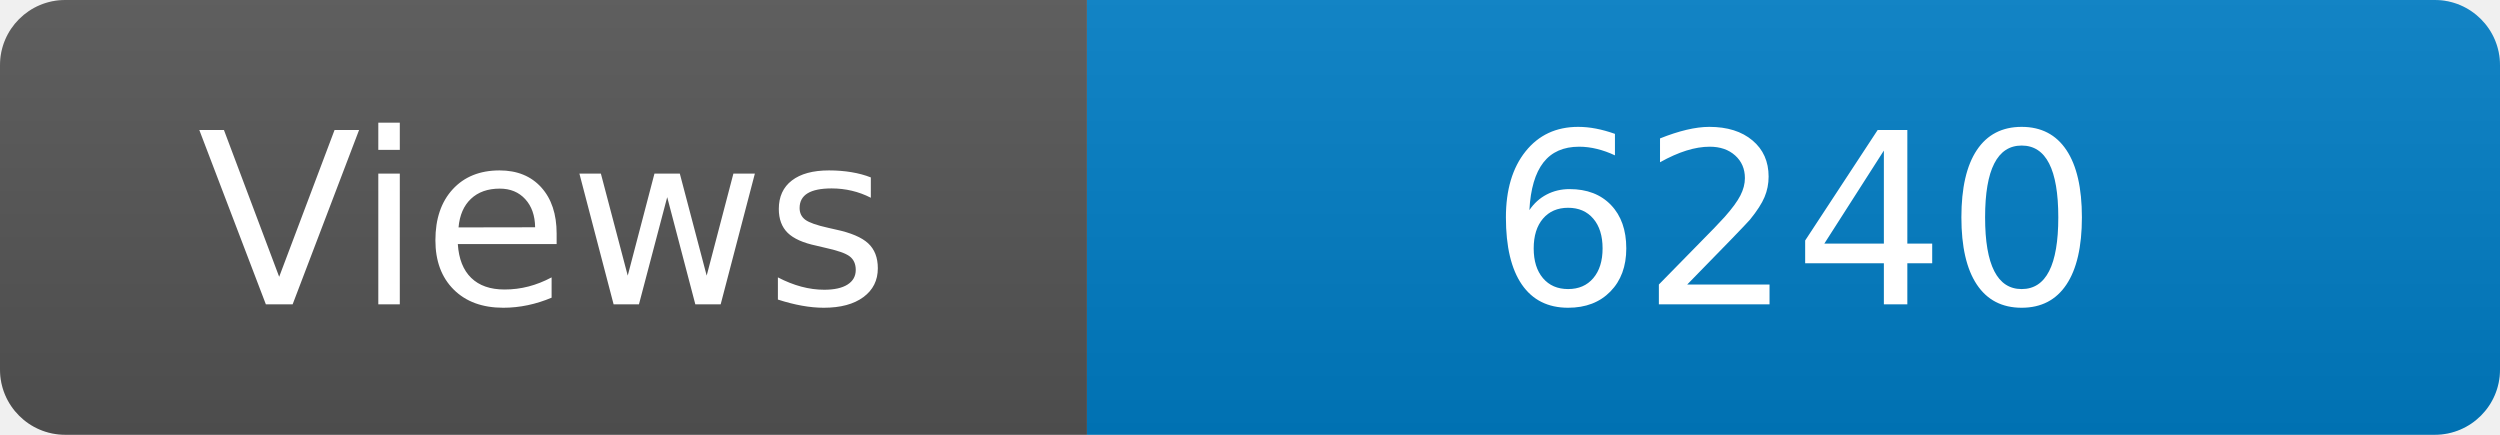
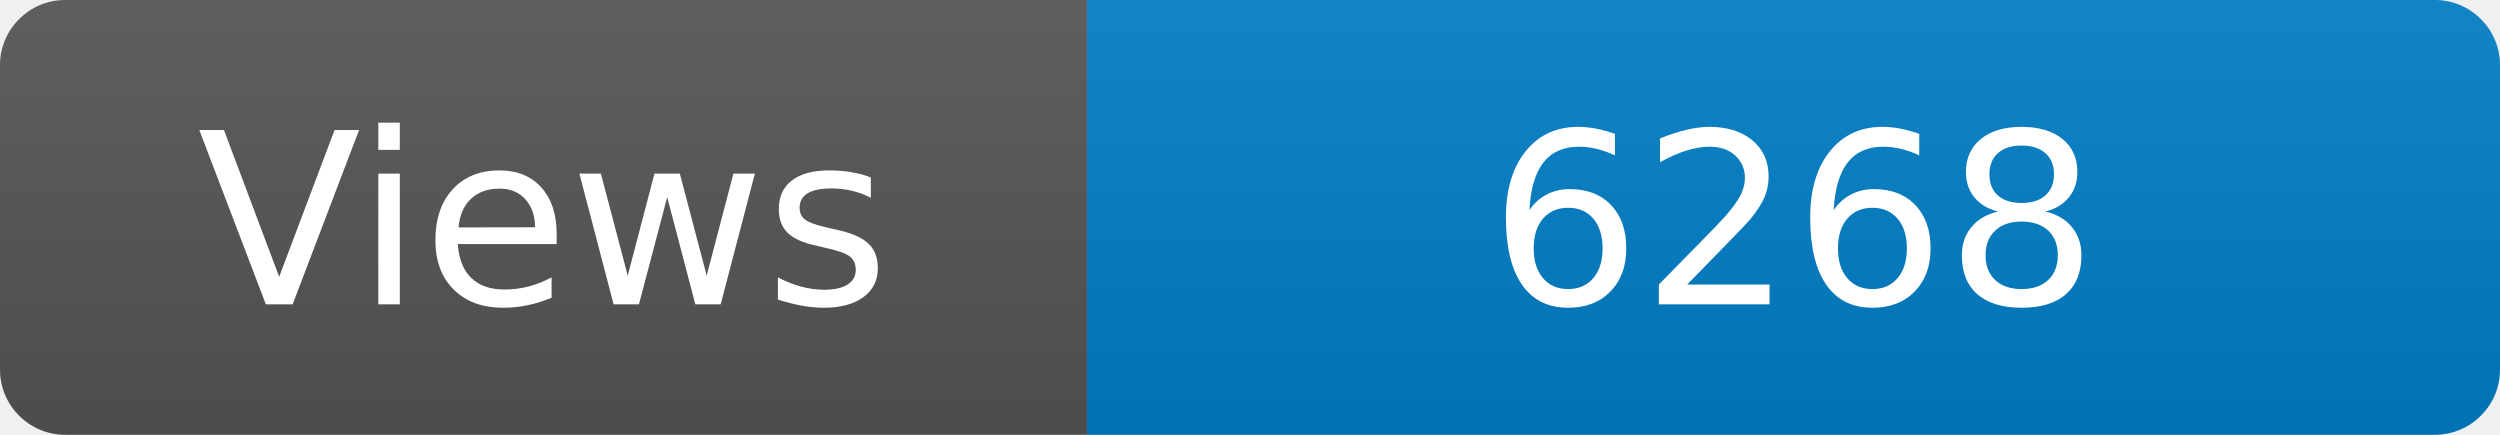
<svg xmlns="http://www.w3.org/2000/svg" width="115" height="20" role="img" aria-label="Maintained?: yes">
  <linearGradient id="s" x2="0" y2="100%">
    <stop offset="0" stop-color="#bbb" stop-opacity=".1" />
    <stop offset="1" stop-opacity=".1" />
  </linearGradient>
  <clipPath id="r">
    <rect width="115" height="20" rx="3" fill="#fff" />
  </clipPath>
  <g clip-path="url(#r)">
    <rect width="50" height="20" fill="#555" />
    <rect x="50" width="160" height="20" fill="#007ec6" />
    <rect width="115" height="20" fill="url(#s)" />
  </g>
  <g fill="#fff" text-anchor="middle" font-family="Verdana,Geneva,DejaVu Sans,sans-serif" font-size="110">
    <text x="250" y="140" transform="scale(.1)" fill="#fff">Views</text>
-     <text x="825" y="140" transform="scale(.1)" fill="#fff">6240</text>
+     <text x="825" y="140" transform="scale(.1)" fill="#fff">6268</text>
  </g>
</svg>
